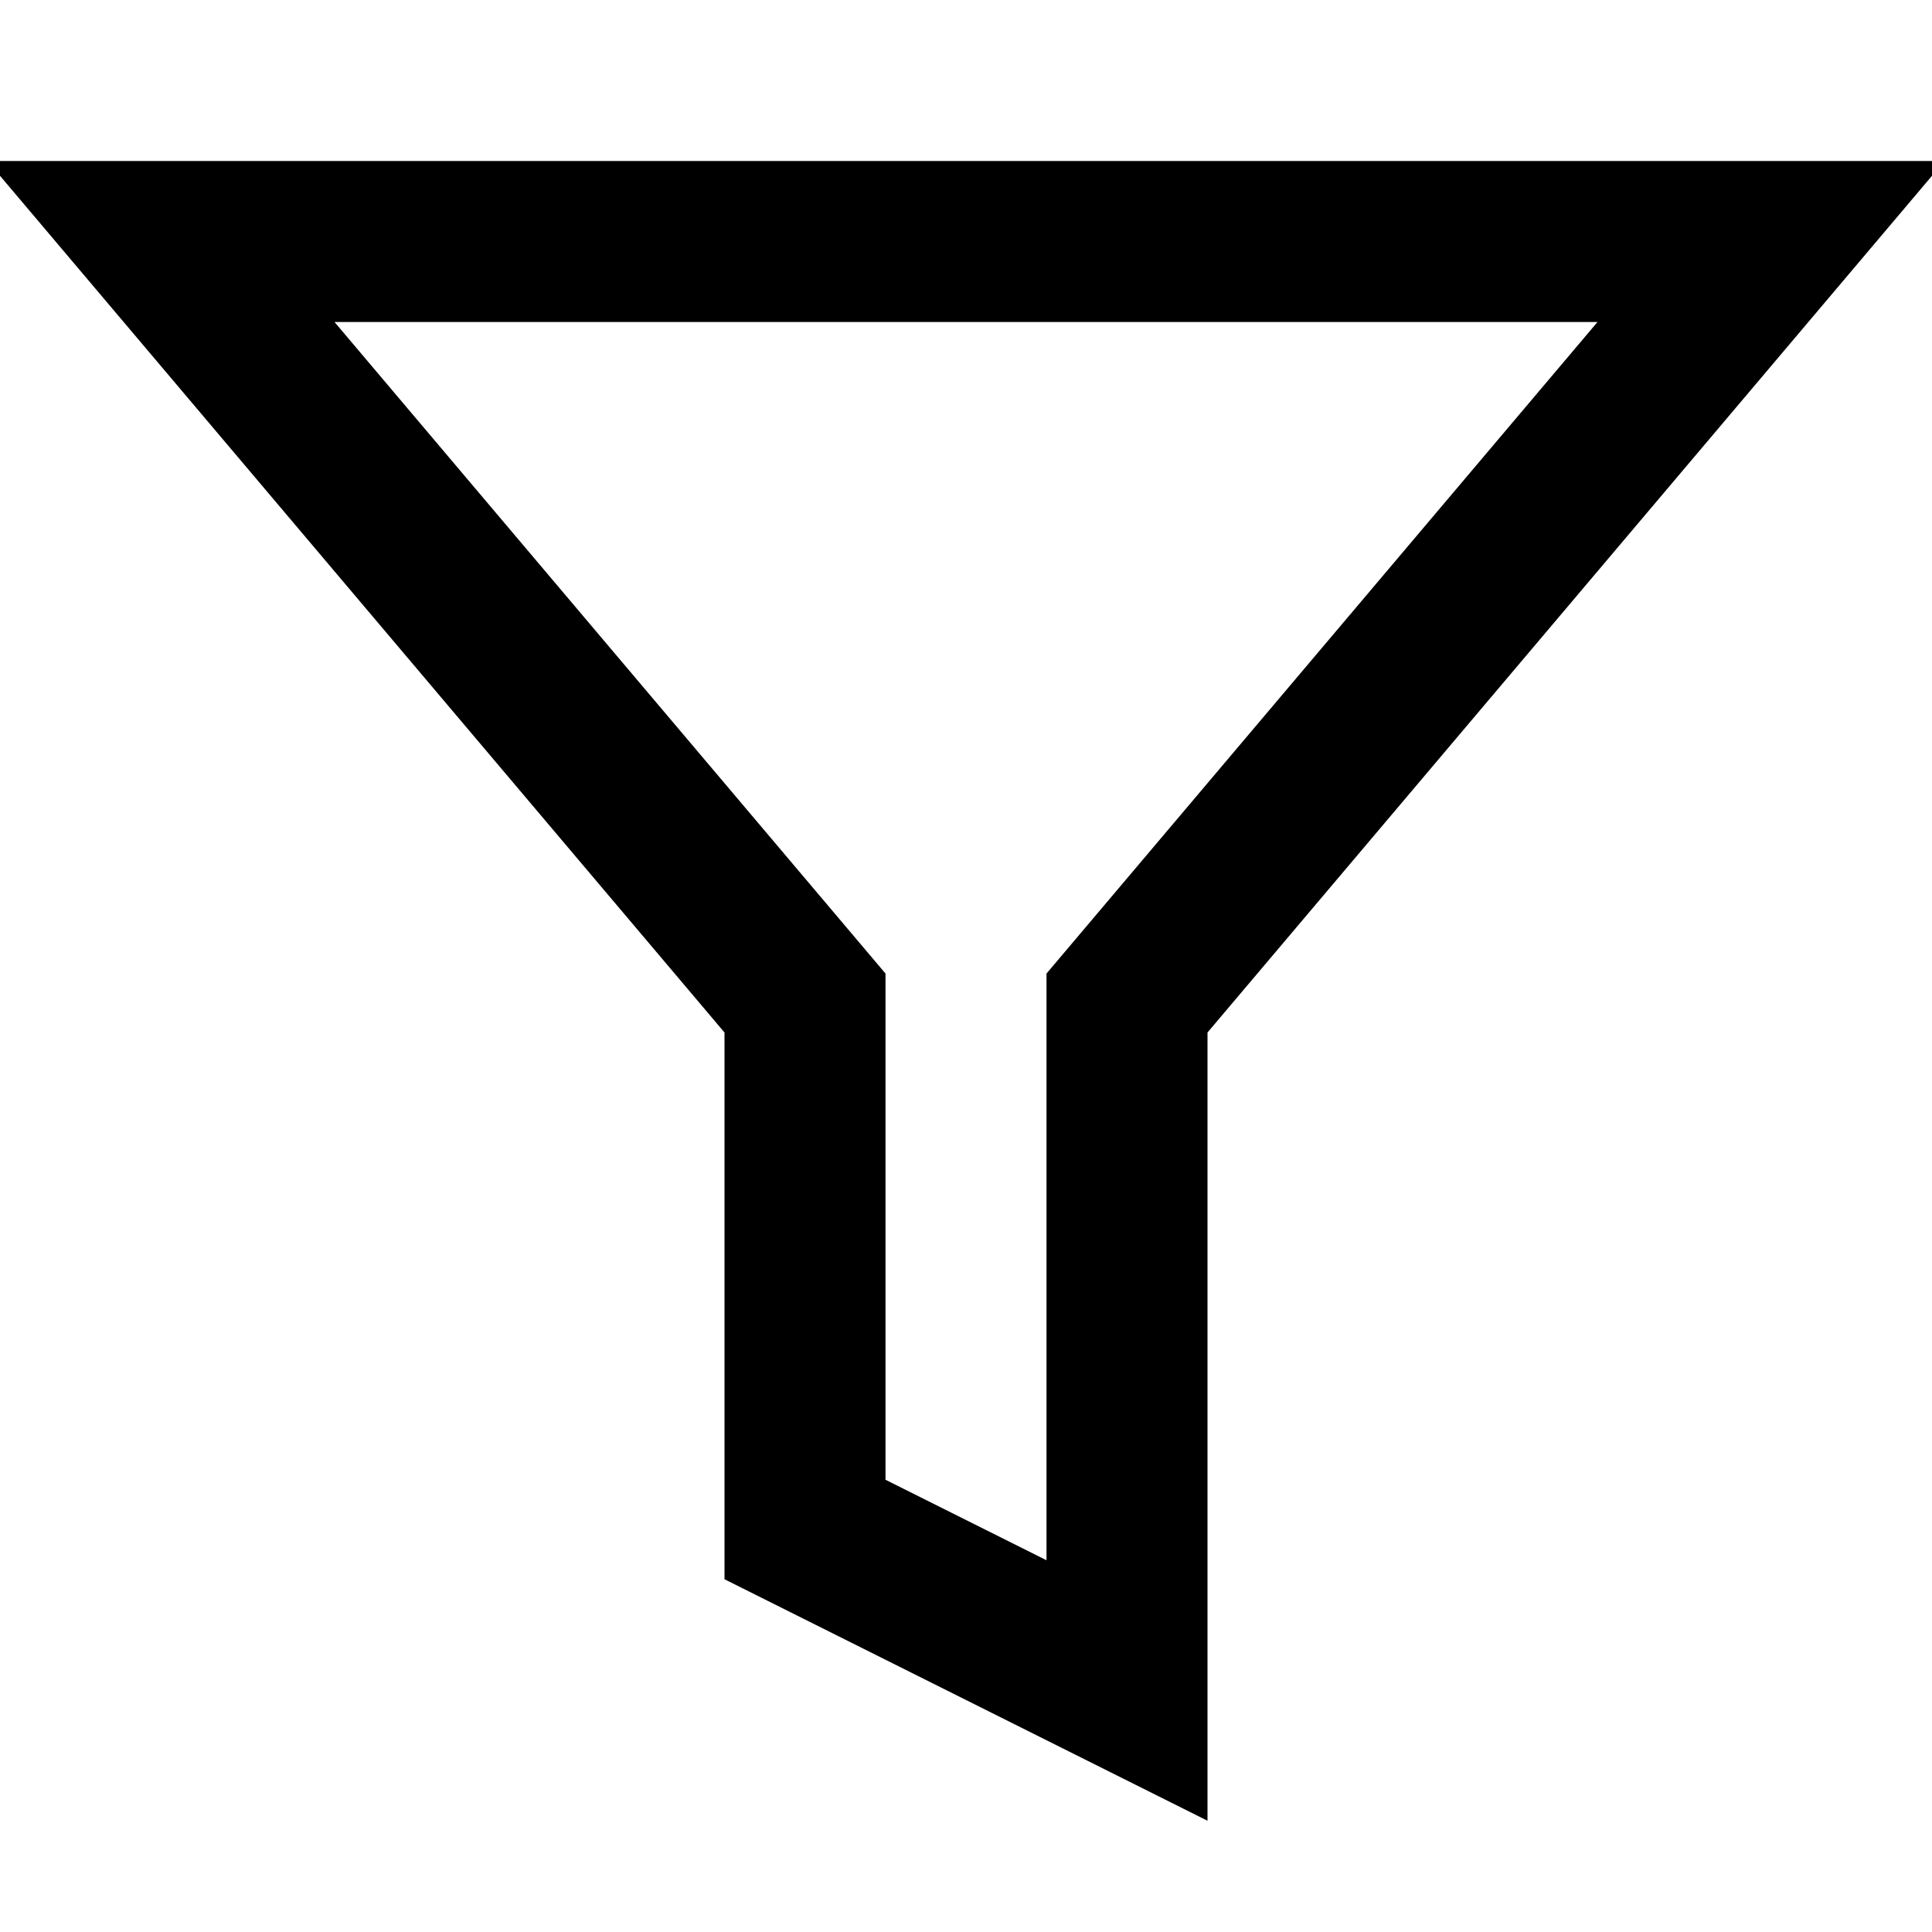
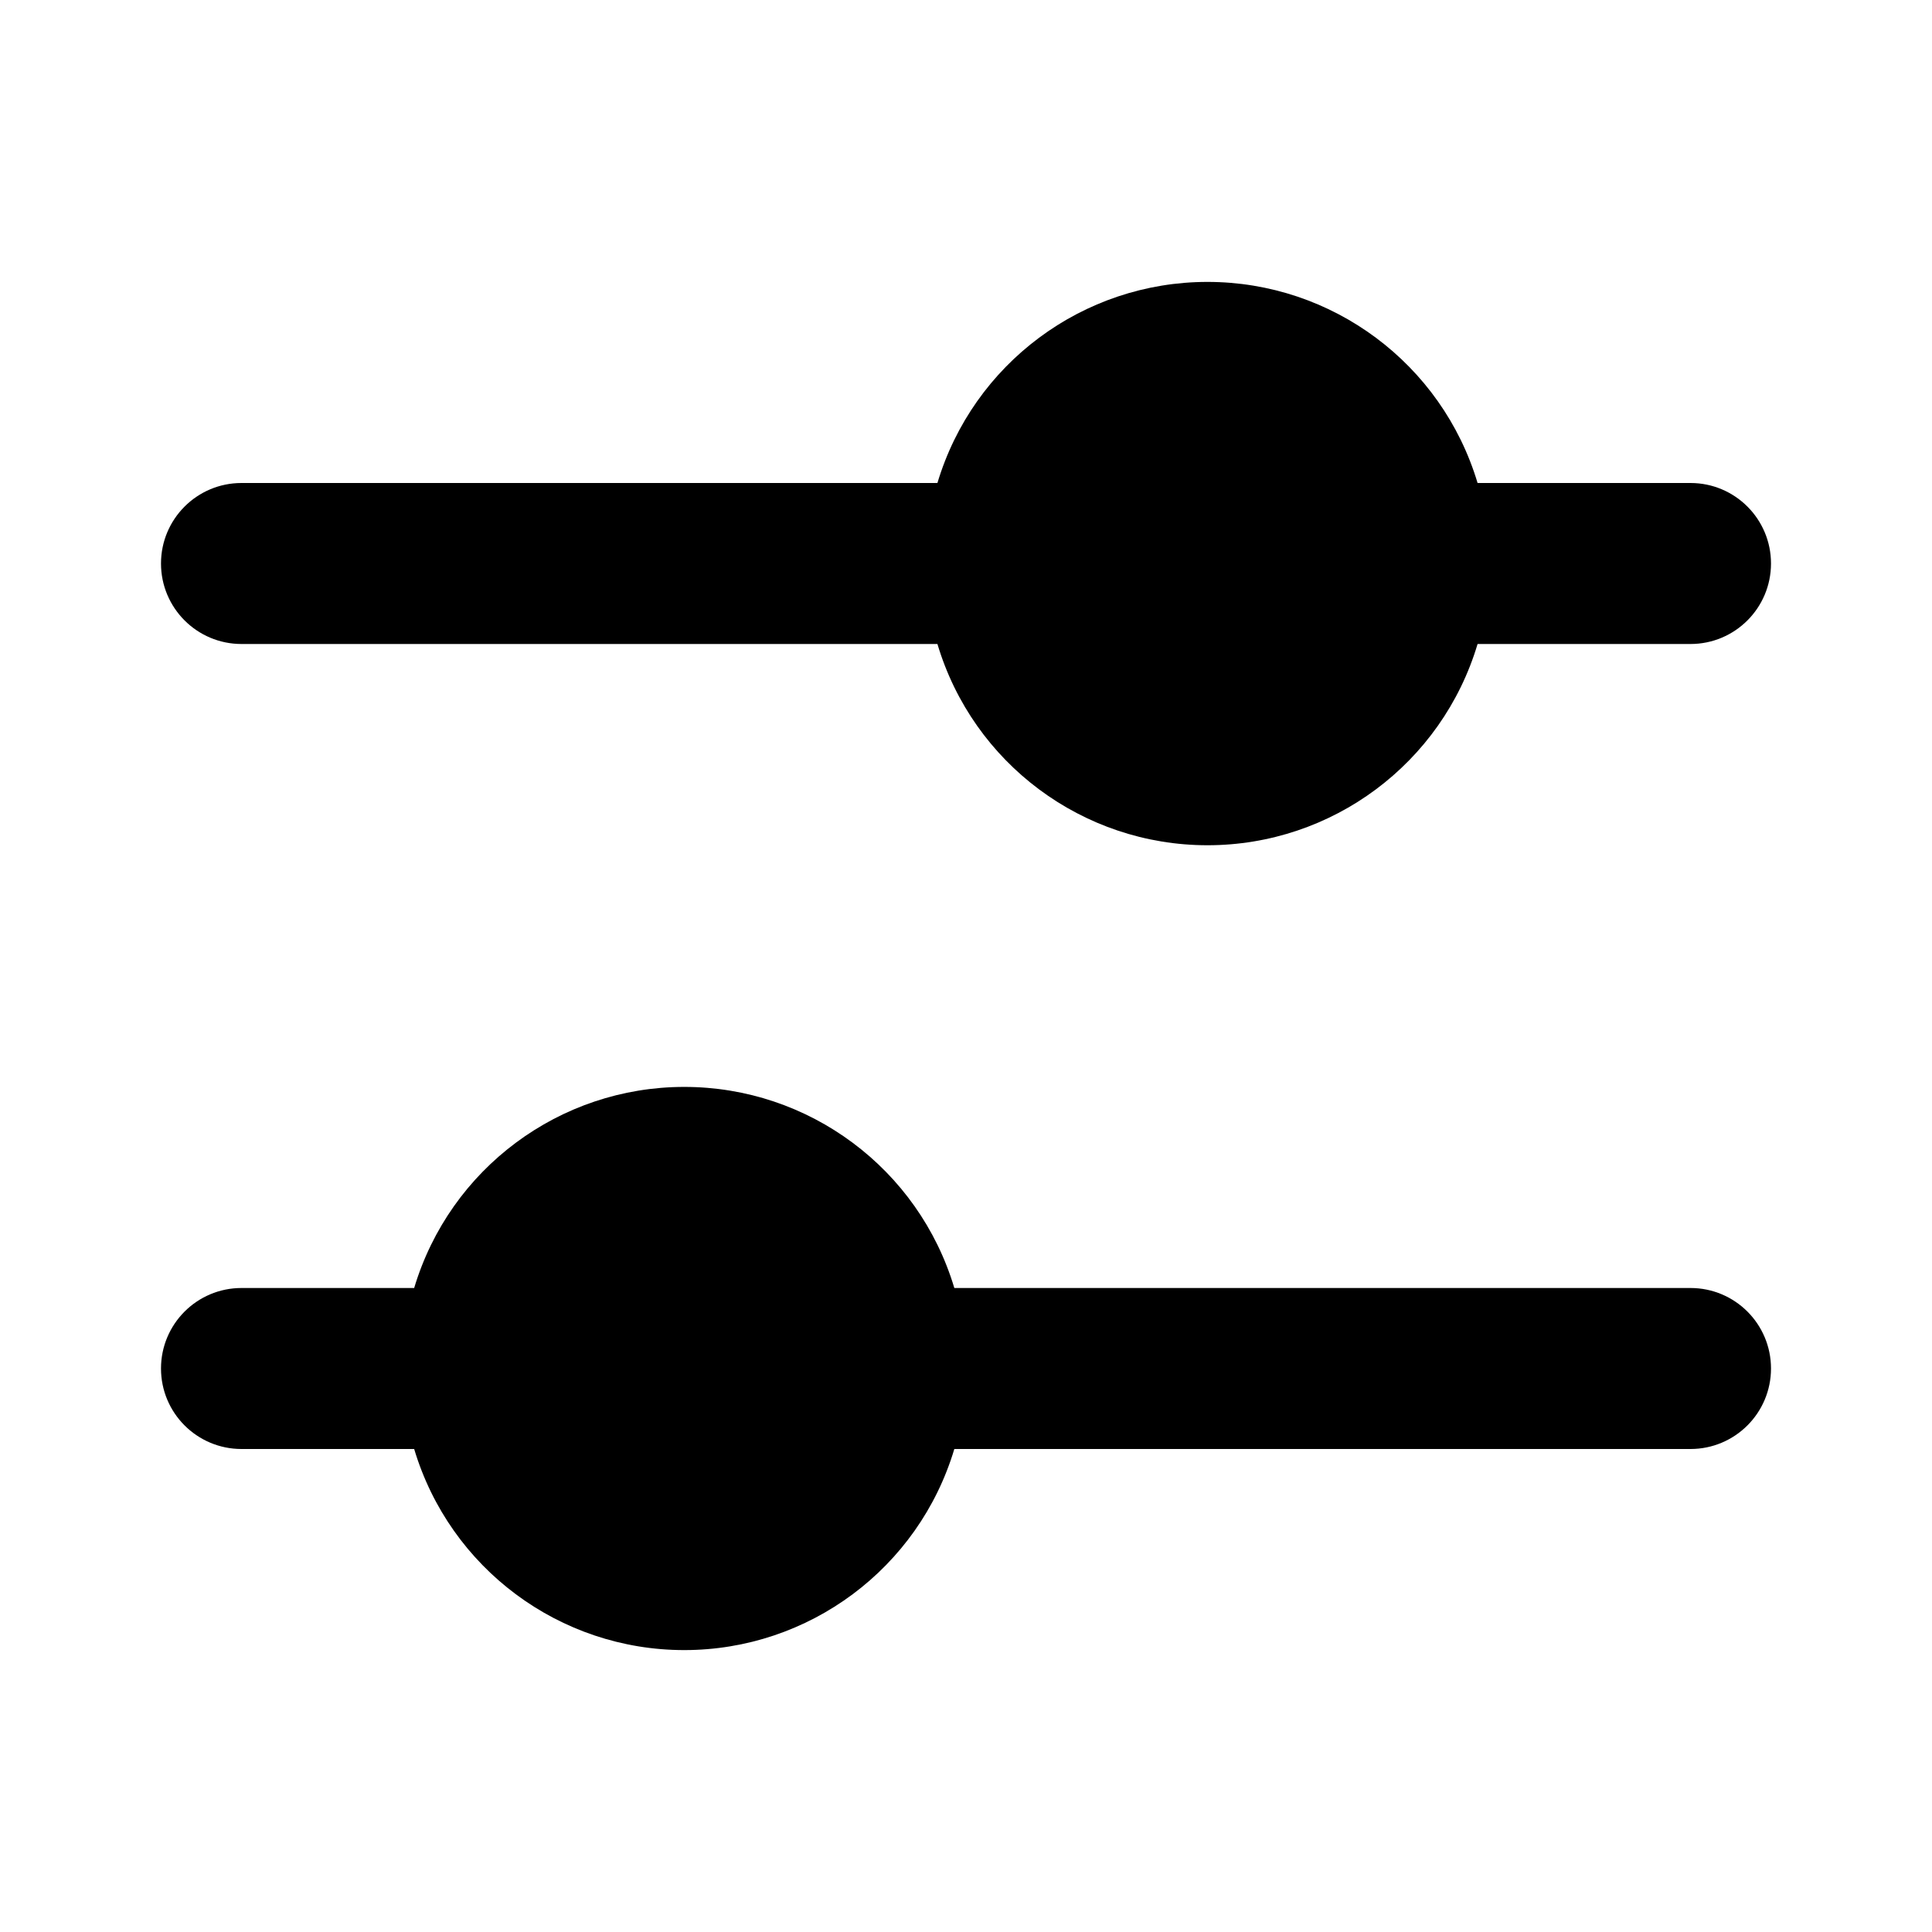
- <svg width="18" height="18" viewBox="0 0 24 24" fill="none" stroke="currentColor" stroke-width="2">
-   <polygon points="22 3 2 3 10 12.46 10 19 14 21 14 12.46 22 3" />
+ <svg width="18" height="18" viewBox="0 0 24 24">
+   <path fill-rule="evenodd" clip-rule="evenodd" d="M15 10.5A3.502 3.502 0 0 0 18.355 8H21a1 1 0 1 0 0-2h-2.645a3.502 3.502 0 0 0-6.71 0H3a1 1 0 0 0 0 2h8.645A3.502 3.502 0 0 0 15 10.5zM3 16a1 1 0 1 0 0 2h2.145a3.502 3.502 0 0 0 6.71 0H21a1 1 0 1 0 0-2h-9.145a3.502 3.502 0 0 0-6.71 0H3z" fill="currentColor" />
</svg>
